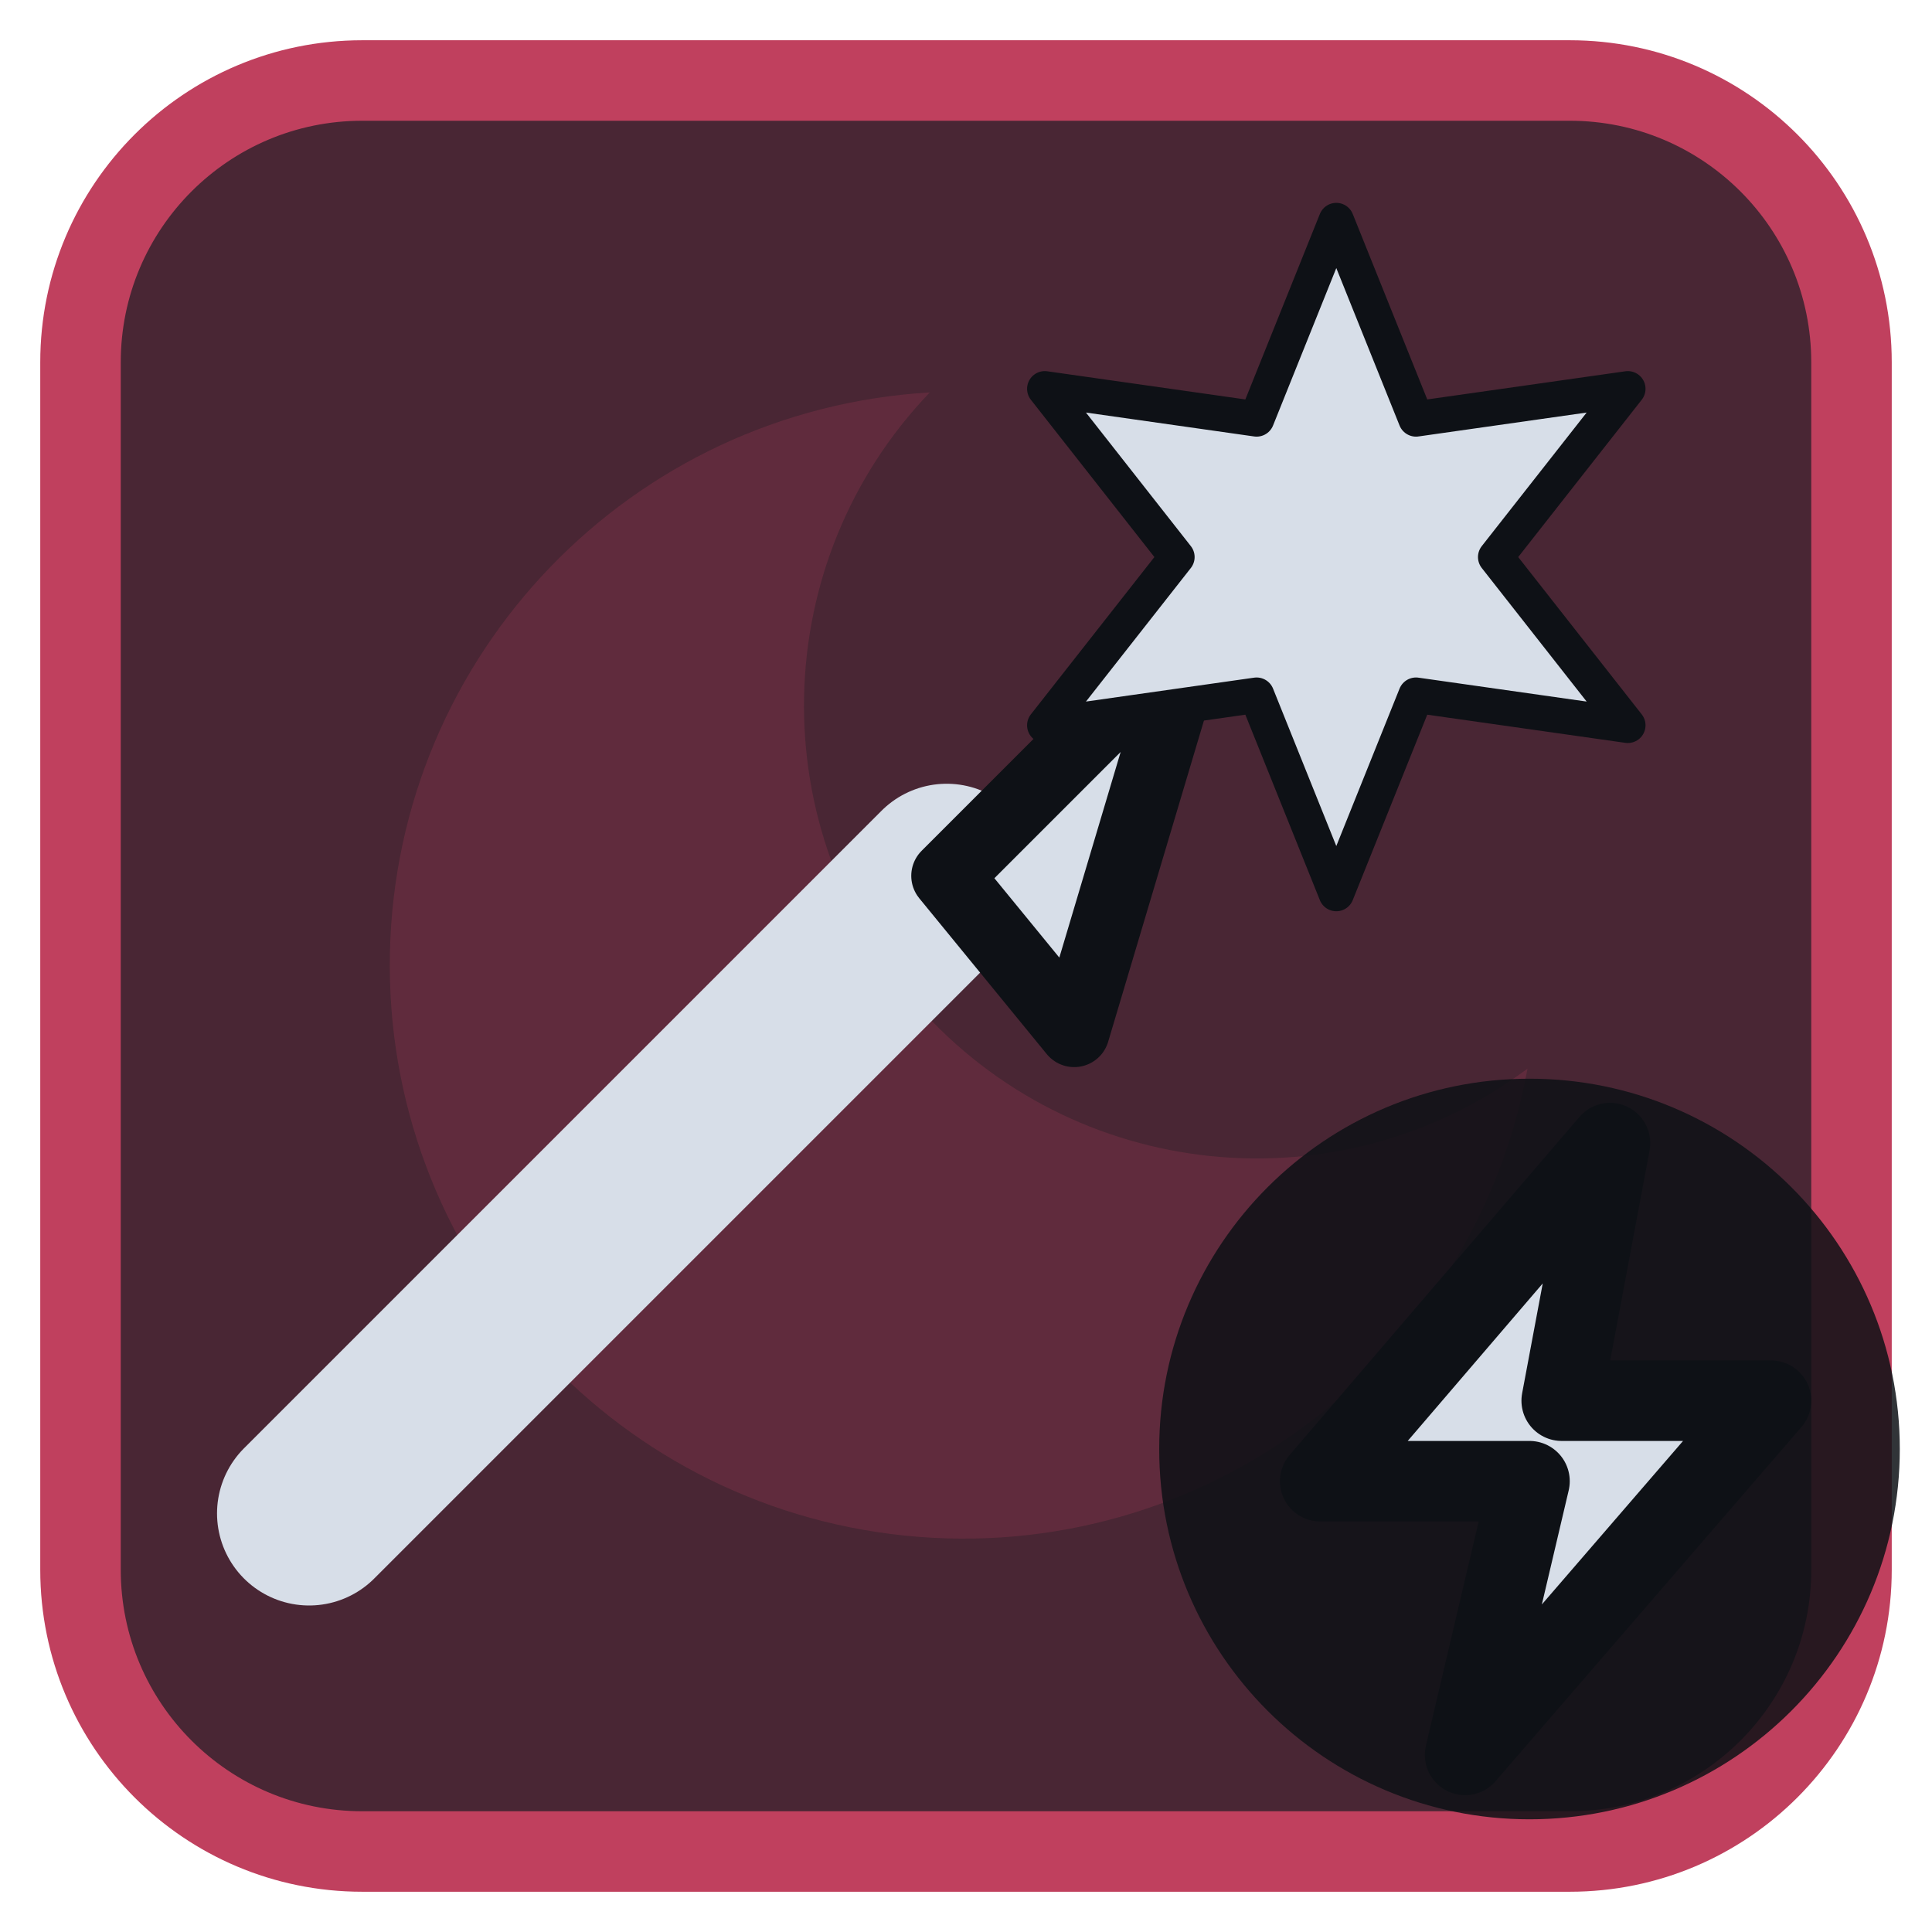
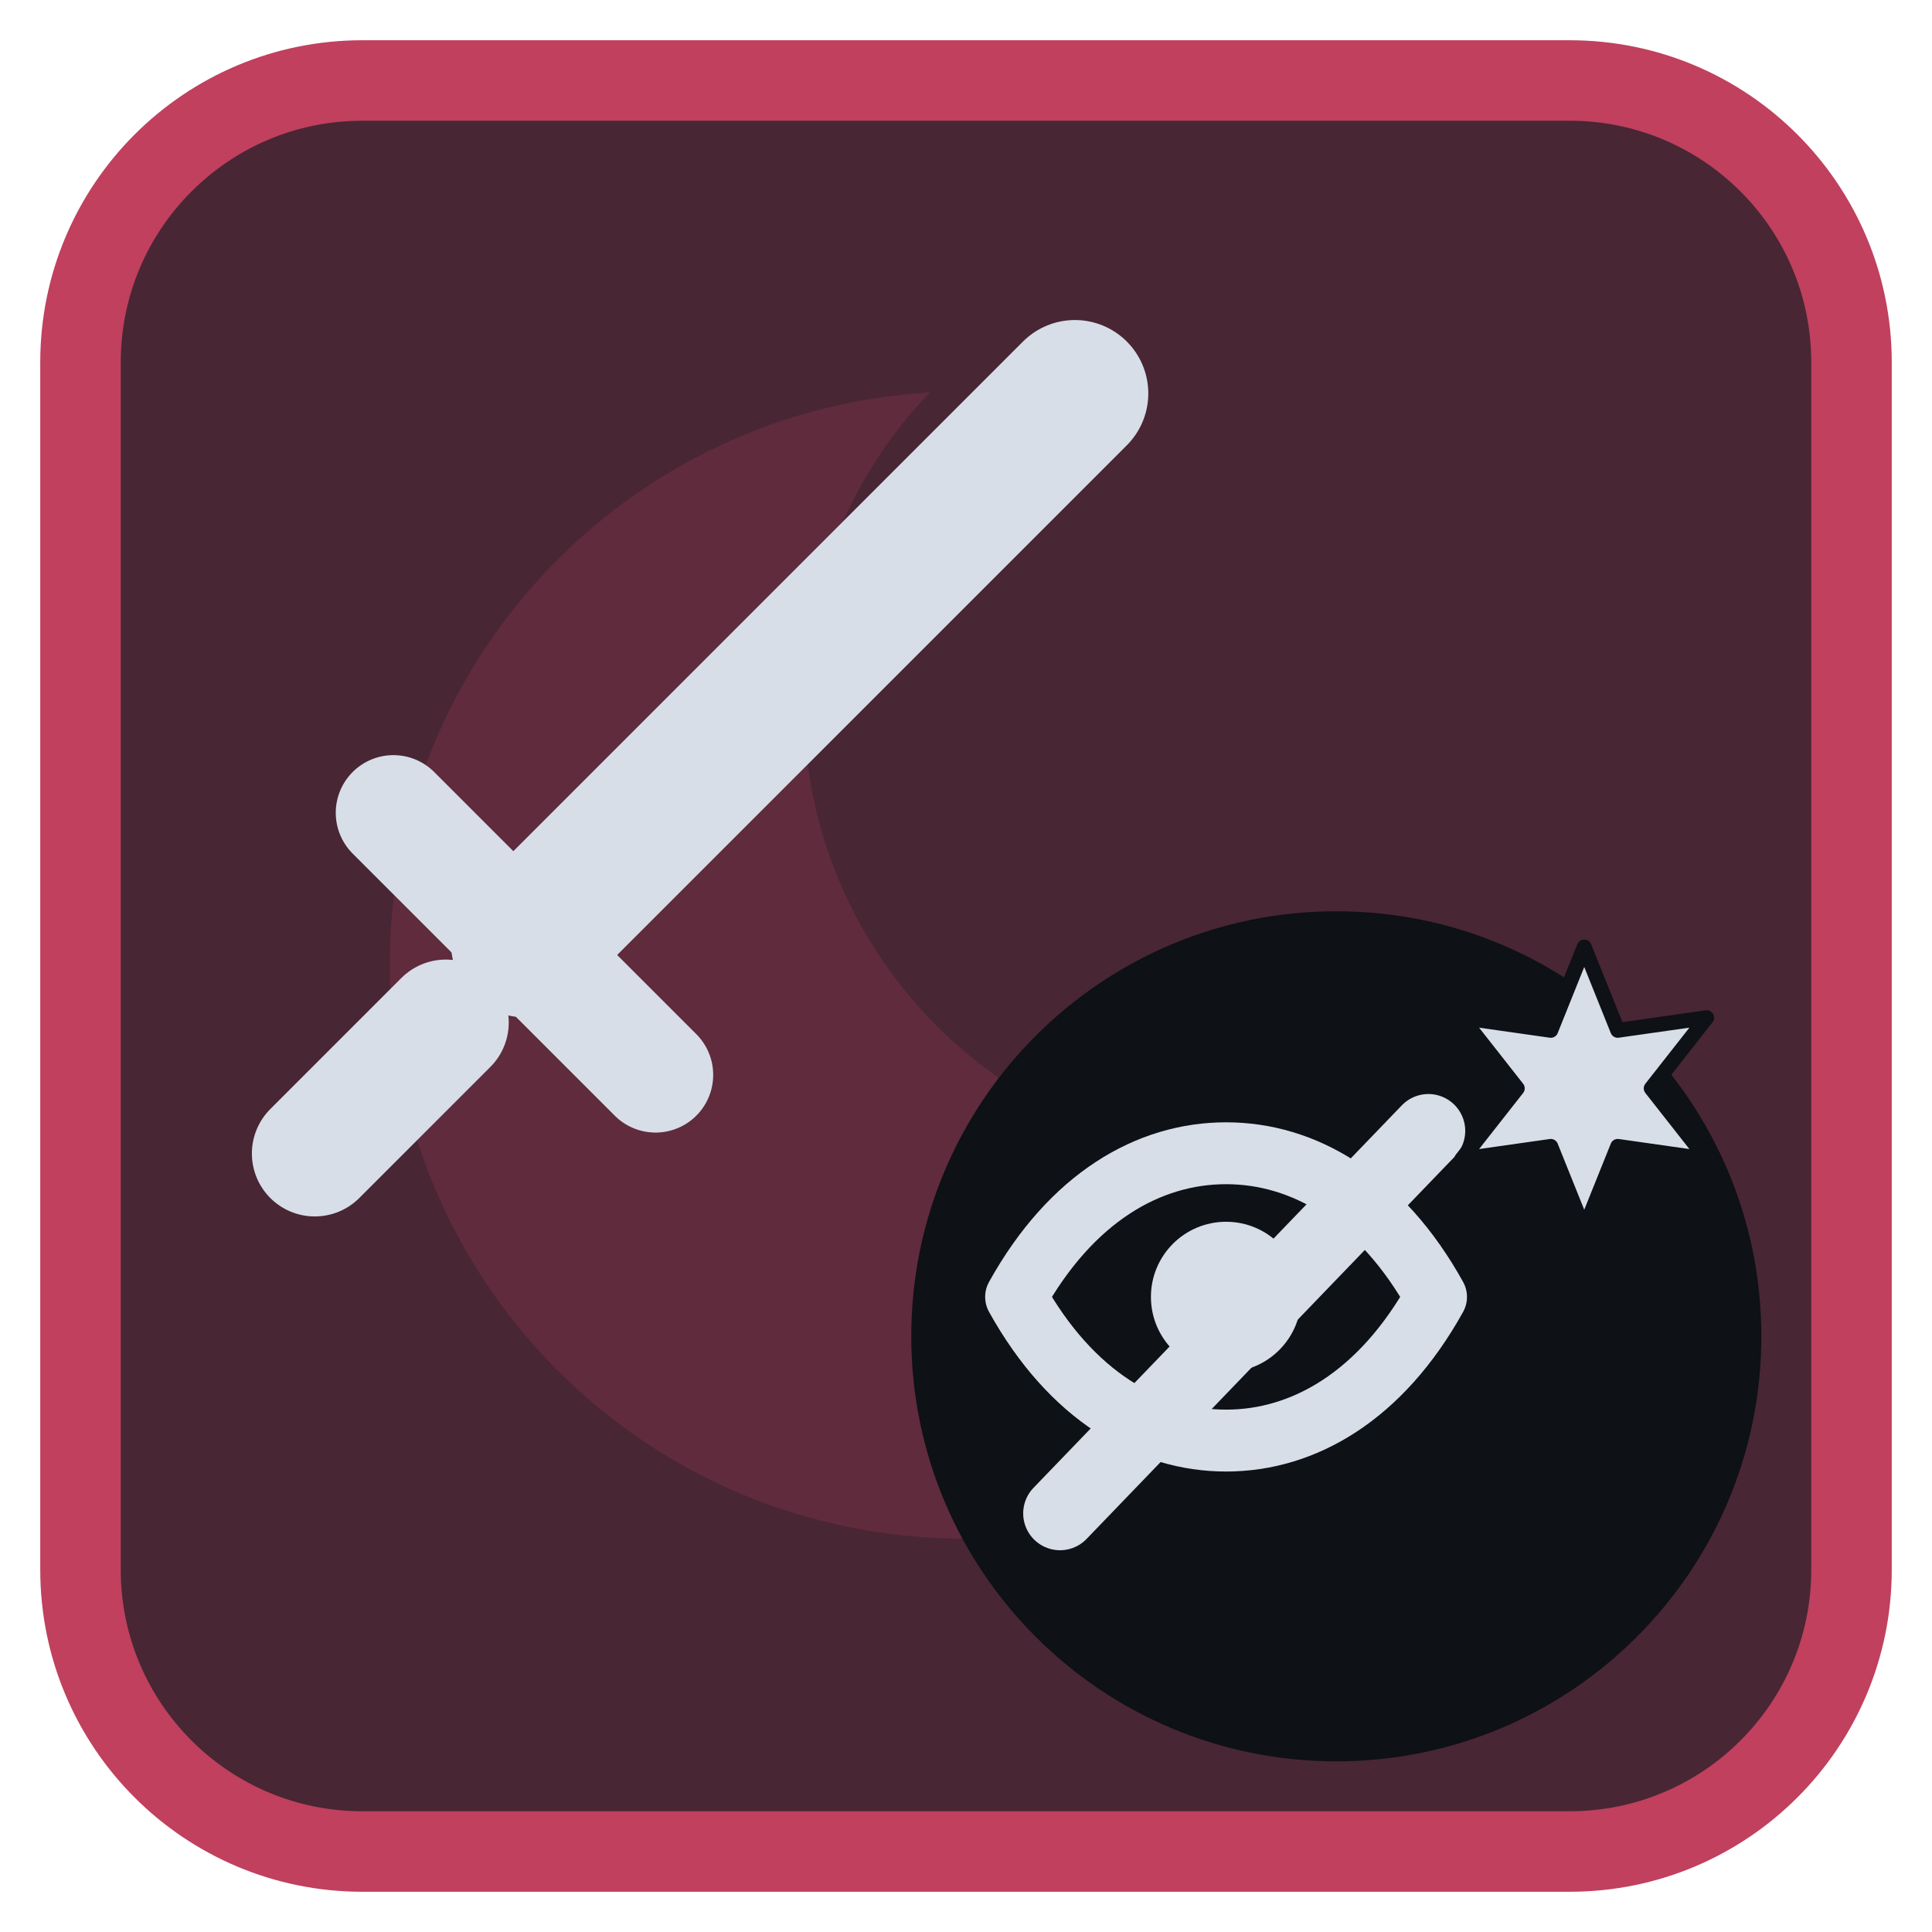
<svg xmlns="http://www.w3.org/2000/svg" viewBox="0 0 24 24" width="24" height="24">
  <rect x="1" y="1" width="22" height="22" rx="3.5" fill="#492634" stroke="#c0405e" stroke-width="1" />
  <g opacity="0.2" transform="translate(3,3) scale(0.75)">
    <path d="M11.4 2.5A9.5 9.5 0 1 0 21.3 13.7 7.5 7.5 0 0 1 11.4 2.5z" fill="#c0405e" />
  </g>
  <g transform="translate(1.2,1.2) scale(0.88)">
-     <path d="M3 20L12 11" fill="none" stroke="#d7dee8" stroke-width="2.6" stroke-linecap="round" stroke-linejoin="round" />
-     <path d="M12 11L15.5 7.5L13.8 13.2Z" fill="#d7dee8" stroke="#0e1116" stroke-width="1" stroke-linejoin="round" />
-     <g transform="translate(17.5,6.5) scale(0.5) translate(-12,-12)">
-       <path d="M12.00 2.50L14.25 8.10L20.23 7.25L16.50 12.00L20.23 16.75L14.25 15.90L12.00 21.50L9.75 15.90L3.77 16.75L7.50 12.00L3.77 7.25L9.75 8.10Z" fill="#d7dee8" stroke="#0e1116" stroke-width="1" stroke-linejoin="round" />
+     <g transform="translate(9,9) scale(0.74) translate(-12,-12)">
+       <path d="M8 16L18.5 5.5" fill="none" stroke="#d7dee8" stroke-width="2.8" stroke-linecap="round" stroke-linejoin="round" />
+       <path d="M5.5 13.5L10.5 18.5" fill="none" stroke="#d7dee8" stroke-width="2.2" stroke-linecap="round" stroke-linejoin="round" />
+       <path d="M4 20l2.5-2.5" fill="none" stroke="#d7dee8" stroke-width="2.4" stroke-linecap="round" stroke-linejoin="round" />
+     </g>
+     <circle cx="17.5" cy="17.5" r="6" fill="#0e1116" />
+     <g transform="translate(17.5,17.5) scale(0.5) translate(-12,-12)">
+       <g transform="translate(11,13) scale(0.8) translate(-12,-12)">
+         <g transform="scale(0.78)">
+           <path d="M2.5 12C5 7.5 8.5 5.5 12 5.5S19 7.5 21.5 12C19 16.5 15.5 18.5 12 18.5S5 16.5 2.5 12Z" fill="none" stroke="#d7dee8" stroke-width="2.8" stroke-linecap="round" stroke-linejoin="round" />
+           <circle cx="12" cy="12" r="3.4" fill="#d7dee8" />
+         </g>
+         <path d="M3.5 17L16.5 3.5" fill="none" stroke="#d7dee8" stroke-width="2.6" stroke-linecap="round" stroke-linejoin="round" />
+       </g>
+       <g transform="translate(19,5) scale(0.42) translate(-12,-12)">
+         <path d="M12.00 2.50L14.25 8.10L20.23 7.25L16.50 12.00L20.23 16.75L14.25 15.90L12.00 21.50L9.75 15.90L3.77 16.75L7.50 12.00L3.77 7.25L9.75 8.10Z" fill="#d7dee8" stroke="#0e1116" stroke-width="1" stroke-linejoin="round" />
+       </g>
    </g>
  </g>
-   <circle cx="19" cy="18" r="4.6" fill="#0e1116" fill-opacity="0.85" />
-   <path d="M20 14.2L16.4 18.4H19L18.2 21.8L22 17.4H19.4Z" fill="#d7dee8" stroke="#0e1116" stroke-width="1" stroke-linejoin="round" />
</svg>
